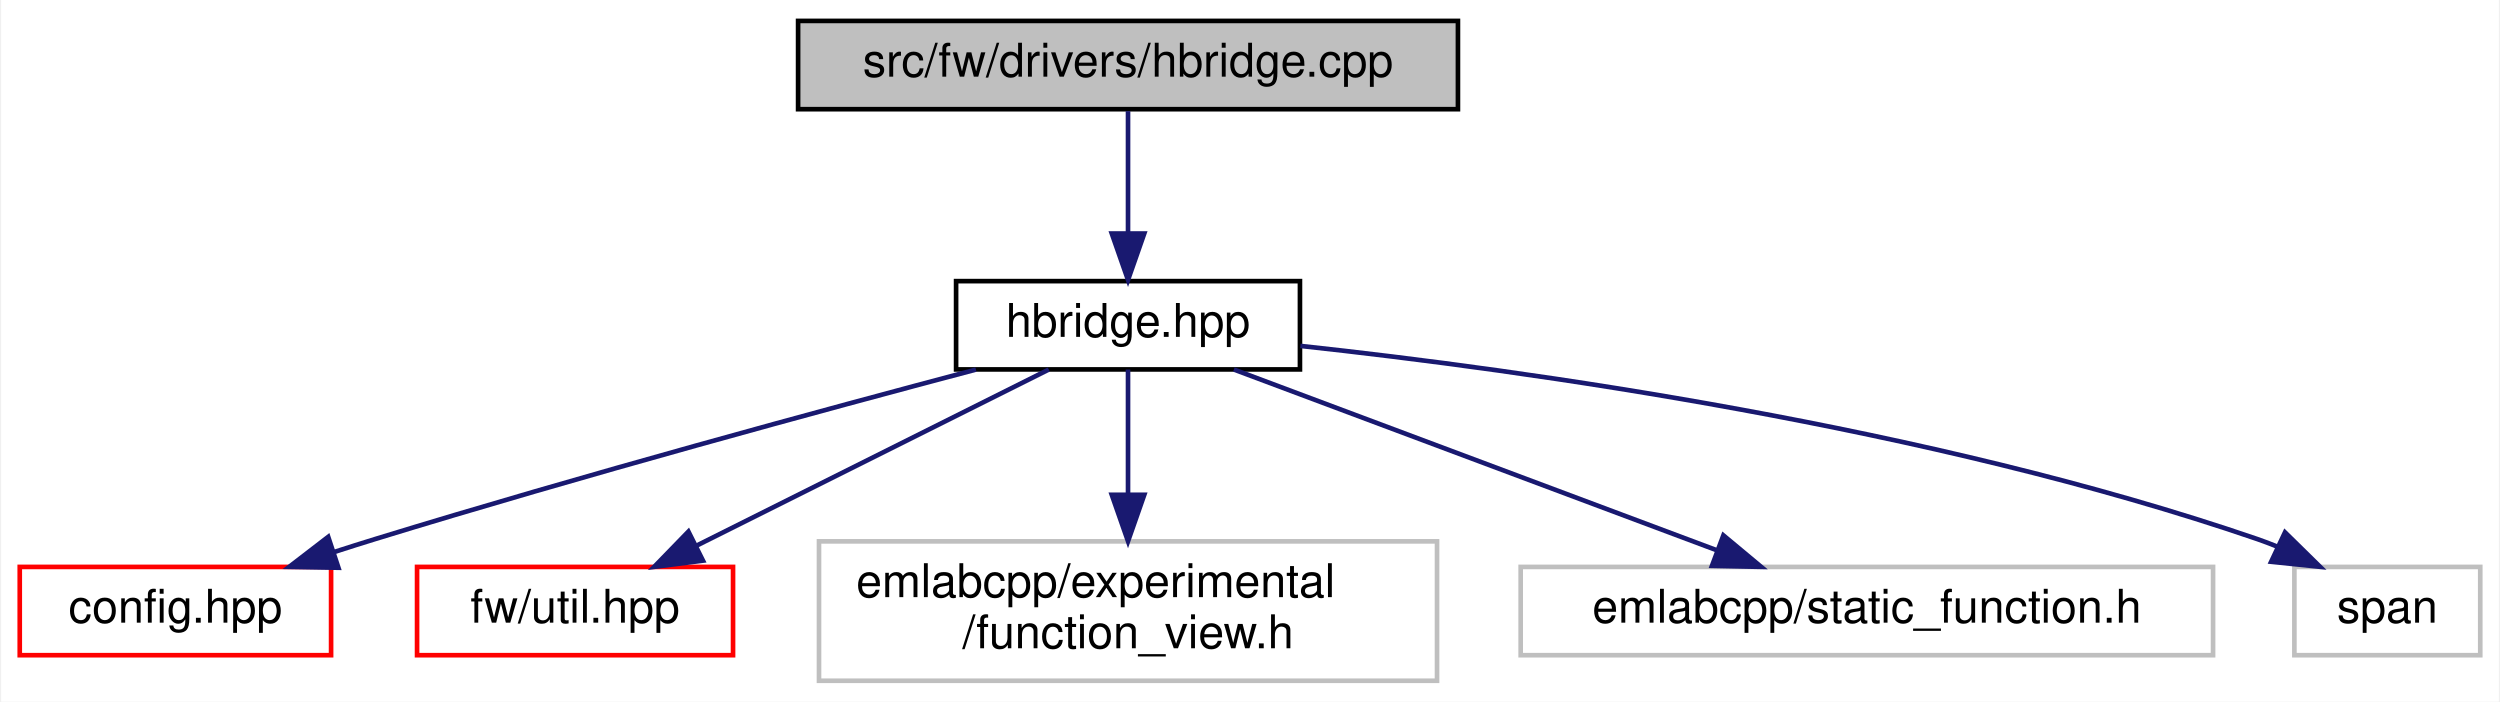
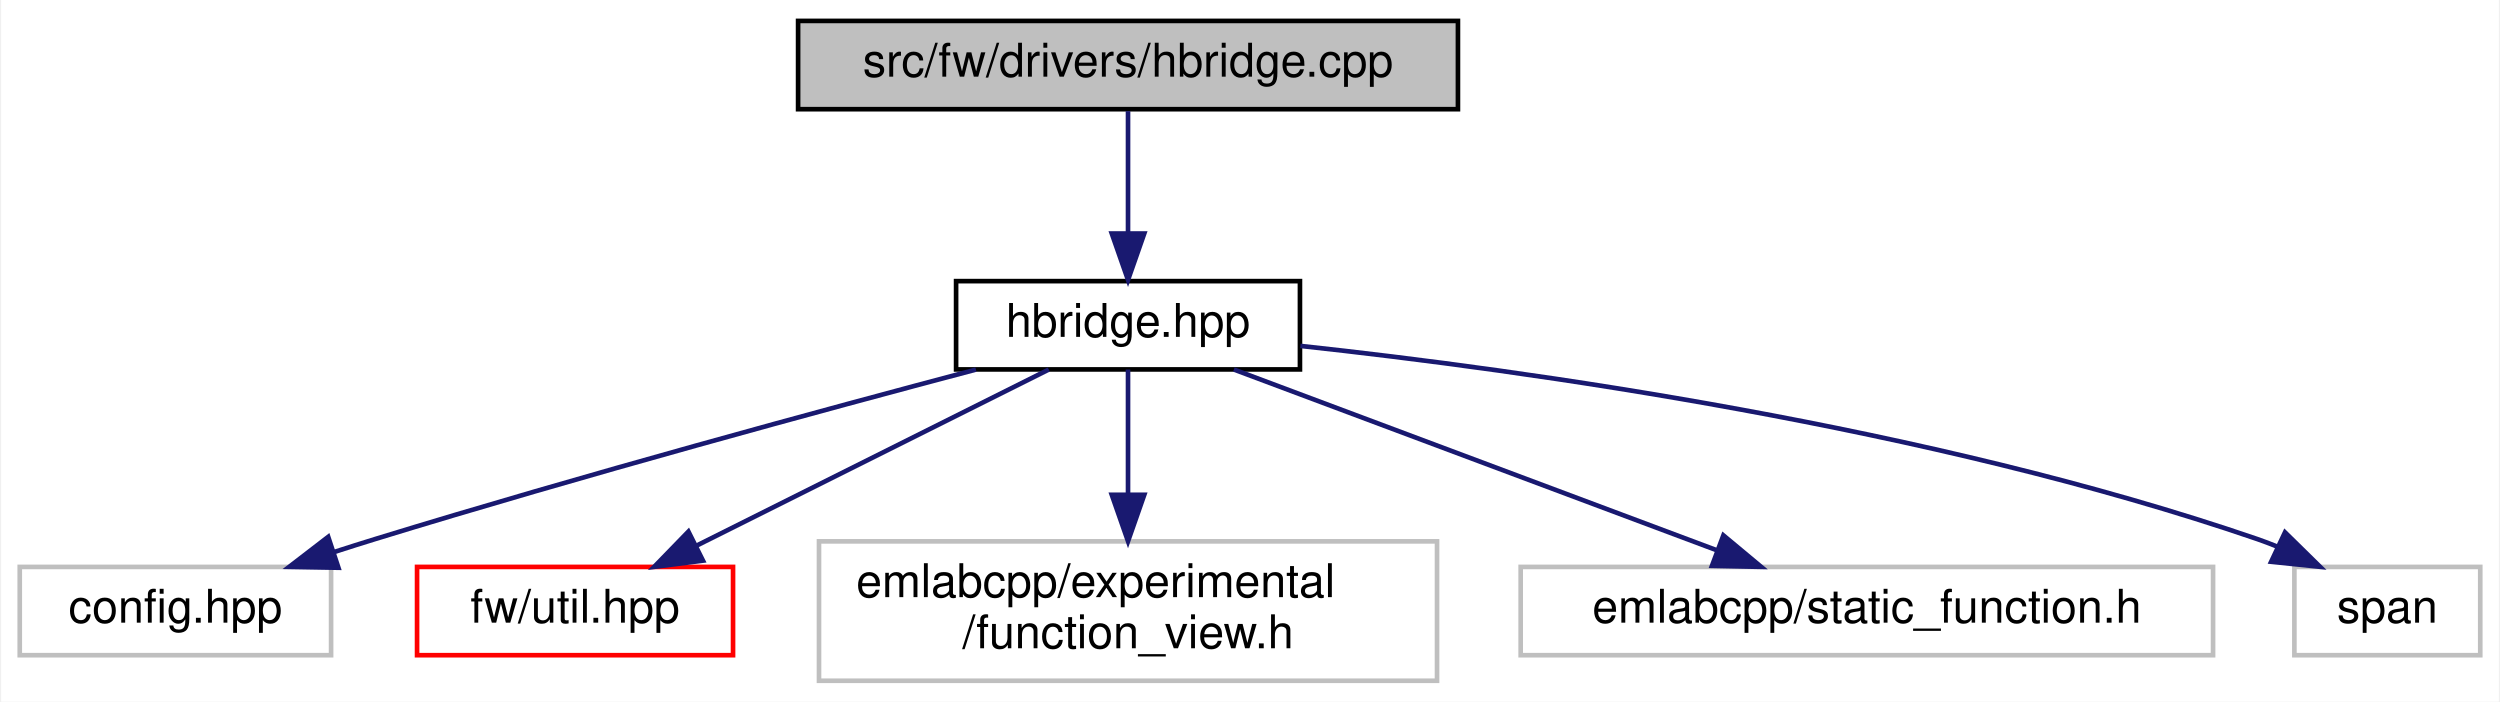
<svg xmlns="http://www.w3.org/2000/svg" xmlns:xlink="http://www.w3.org/1999/xlink" width="538pt" height="151pt" viewBox="0.00 0.00 537.50 151.00">
  <g id="graph0" class="graph" transform="scale(1 1) rotate(0) translate(4 147)">
    <polygon fill="white" stroke="transparent" points="-4,4 -4,-147 533.5,-147 533.5,4 -4,4" />
    <g id="node1" class="node">
      <g id="a_node1">
        <a xlink:title=" ">
          <polygon fill="#bfbfbf" stroke="black" points="167.5,-123.5 167.5,-142.5 309.5,-142.5 309.5,-123.5 167.5,-123.5" />
          <text text-anchor="middle" x="238.5" y="-130.5" font-family="Helvetica,sans-Serif" font-size="10.00">src/fw/drivers/hbridge.cpp</text>
        </a>
      </g>
    </g>
    <g id="node2" class="node">
      <g id="a_node2">
        <a xlink:href="hbridge_8hpp.html" target="_top" xlink:title=" ">
          <polygon fill="white" stroke="black" points="201.5,-67.5 201.5,-86.5 275.5,-86.5 275.5,-67.5 201.5,-67.5" />
          <text text-anchor="middle" x="238.5" y="-74.5" font-family="Helvetica,sans-Serif" font-size="10.00">hbridge.hpp</text>
        </a>
      </g>
    </g>
    <g id="edge1" class="edge">
      <path fill="none" stroke="midnightblue" d="M238.5,-123.08C238.5,-116.01 238.5,-105.86 238.5,-96.99" />
      <polygon fill="midnightblue" stroke="midnightblue" points="242,-96.75 238.5,-86.75 235,-96.75 242,-96.75" />
    </g>
    <g id="node3" class="node">
      <g id="a_node3">
-         <a xlink:href="config_8hpp.html" target="_top" xlink:title=" ">
-           <polygon fill="white" stroke="red" points="0,-6 0,-25 67,-25 67,-6 0,-6" />
+         <a xlink:title=" ">
+           <polygon fill="white" stroke="#bfbfbf" points="0,-6 0,-25 67,-25 67,-6 0,-6" />
          <text text-anchor="middle" x="33.5" y="-13" font-family="Helvetica,sans-Serif" font-size="10.00">config.hpp</text>
        </a>
      </g>
    </g>
    <g id="edge2" class="edge">
      <path fill="none" stroke="midnightblue" d="M205.77,-67.47C172.94,-58.78 121,-44.67 76.5,-31 73.58,-30.1 70.56,-29.15 67.54,-28.17" />
      <polygon fill="midnightblue" stroke="midnightblue" points="68.58,-24.82 57.98,-25.01 66.38,-31.47 68.58,-24.82" />
    </g>
    <g id="node4" class="node">
      <g id="a_node4">
        <a xlink:href="util_8hpp.html" target="_top" xlink:title=" ">
          <polygon fill="white" stroke="red" points="85.5,-6 85.5,-25 153.5,-25 153.5,-6 85.5,-6" />
          <text text-anchor="middle" x="119.5" y="-13" font-family="Helvetica,sans-Serif" font-size="10.00">fw/util.hpp</text>
        </a>
      </g>
    </g>
    <g id="edge3" class="edge">
      <path fill="none" stroke="midnightblue" d="M221.45,-67.48C201.66,-57.58 168.78,-41.14 145.73,-29.62" />
      <polygon fill="midnightblue" stroke="midnightblue" points="147.03,-26.35 136.52,-25.01 143.9,-32.61 147.03,-26.35" />
    </g>
    <g id="node5" class="node">
      <g id="a_node5">
        <a xlink:title=" ">
          <polygon fill="white" stroke="#bfbfbf" points="172,-0.5 172,-30.5 305,-30.5 305,-0.5 172,-0.5" />
          <text text-anchor="start" x="180" y="-18.5" font-family="Helvetica,sans-Serif" font-size="10.00">emlabcpp/experimental</text>
          <text text-anchor="middle" x="238.5" y="-7.5" font-family="Helvetica,sans-Serif" font-size="10.00">/function_view.h</text>
        </a>
      </g>
    </g>
    <g id="edge4" class="edge">
      <path fill="none" stroke="midnightblue" d="M238.5,-67.48C238.5,-60.47 238.5,-50.19 238.5,-40.7" />
      <polygon fill="midnightblue" stroke="midnightblue" points="242,-40.52 238.5,-30.52 235,-40.52 242,-40.52" />
    </g>
    <g id="node6" class="node">
      <g id="a_node6">
        <a xlink:title=" ">
          <polygon fill="white" stroke="#bfbfbf" points="323,-6 323,-25 472,-25 472,-6 323,-6" />
          <text text-anchor="middle" x="397.5" y="-13" font-family="Helvetica,sans-Serif" font-size="10.00">emlabcpp/static_function.h</text>
        </a>
      </g>
    </g>
    <g id="edge5" class="edge">
      <path fill="none" stroke="midnightblue" d="M261.28,-67.48C288.55,-57.27 334.41,-40.11 365.3,-28.55" />
      <polygon fill="midnightblue" stroke="midnightblue" points="366.62,-31.79 374.76,-25.01 364.17,-25.24 366.62,-31.79" />
    </g>
    <g id="node7" class="node">
      <g id="a_node7">
        <a xlink:title=" ">
          <polygon fill="white" stroke="#bfbfbf" points="489.5,-6 489.5,-25 529.5,-25 529.5,-6 489.5,-6" />
          <text text-anchor="middle" x="509.5" y="-13" font-family="Helvetica,sans-Serif" font-size="10.00">span</text>
        </a>
      </g>
    </g>
    <g id="edge6" class="edge">
      <path fill="none" stroke="midnightblue" d="M275.59,-72.56C324,-67.31 410.89,-55.22 481.5,-31 482.92,-30.51 484.37,-29.96 485.8,-29.37" />
      <polygon fill="midnightblue" stroke="midnightblue" points="487.48,-32.44 495.04,-25.02 484.5,-26.11 487.48,-32.44" />
    </g>
  </g>
</svg>
